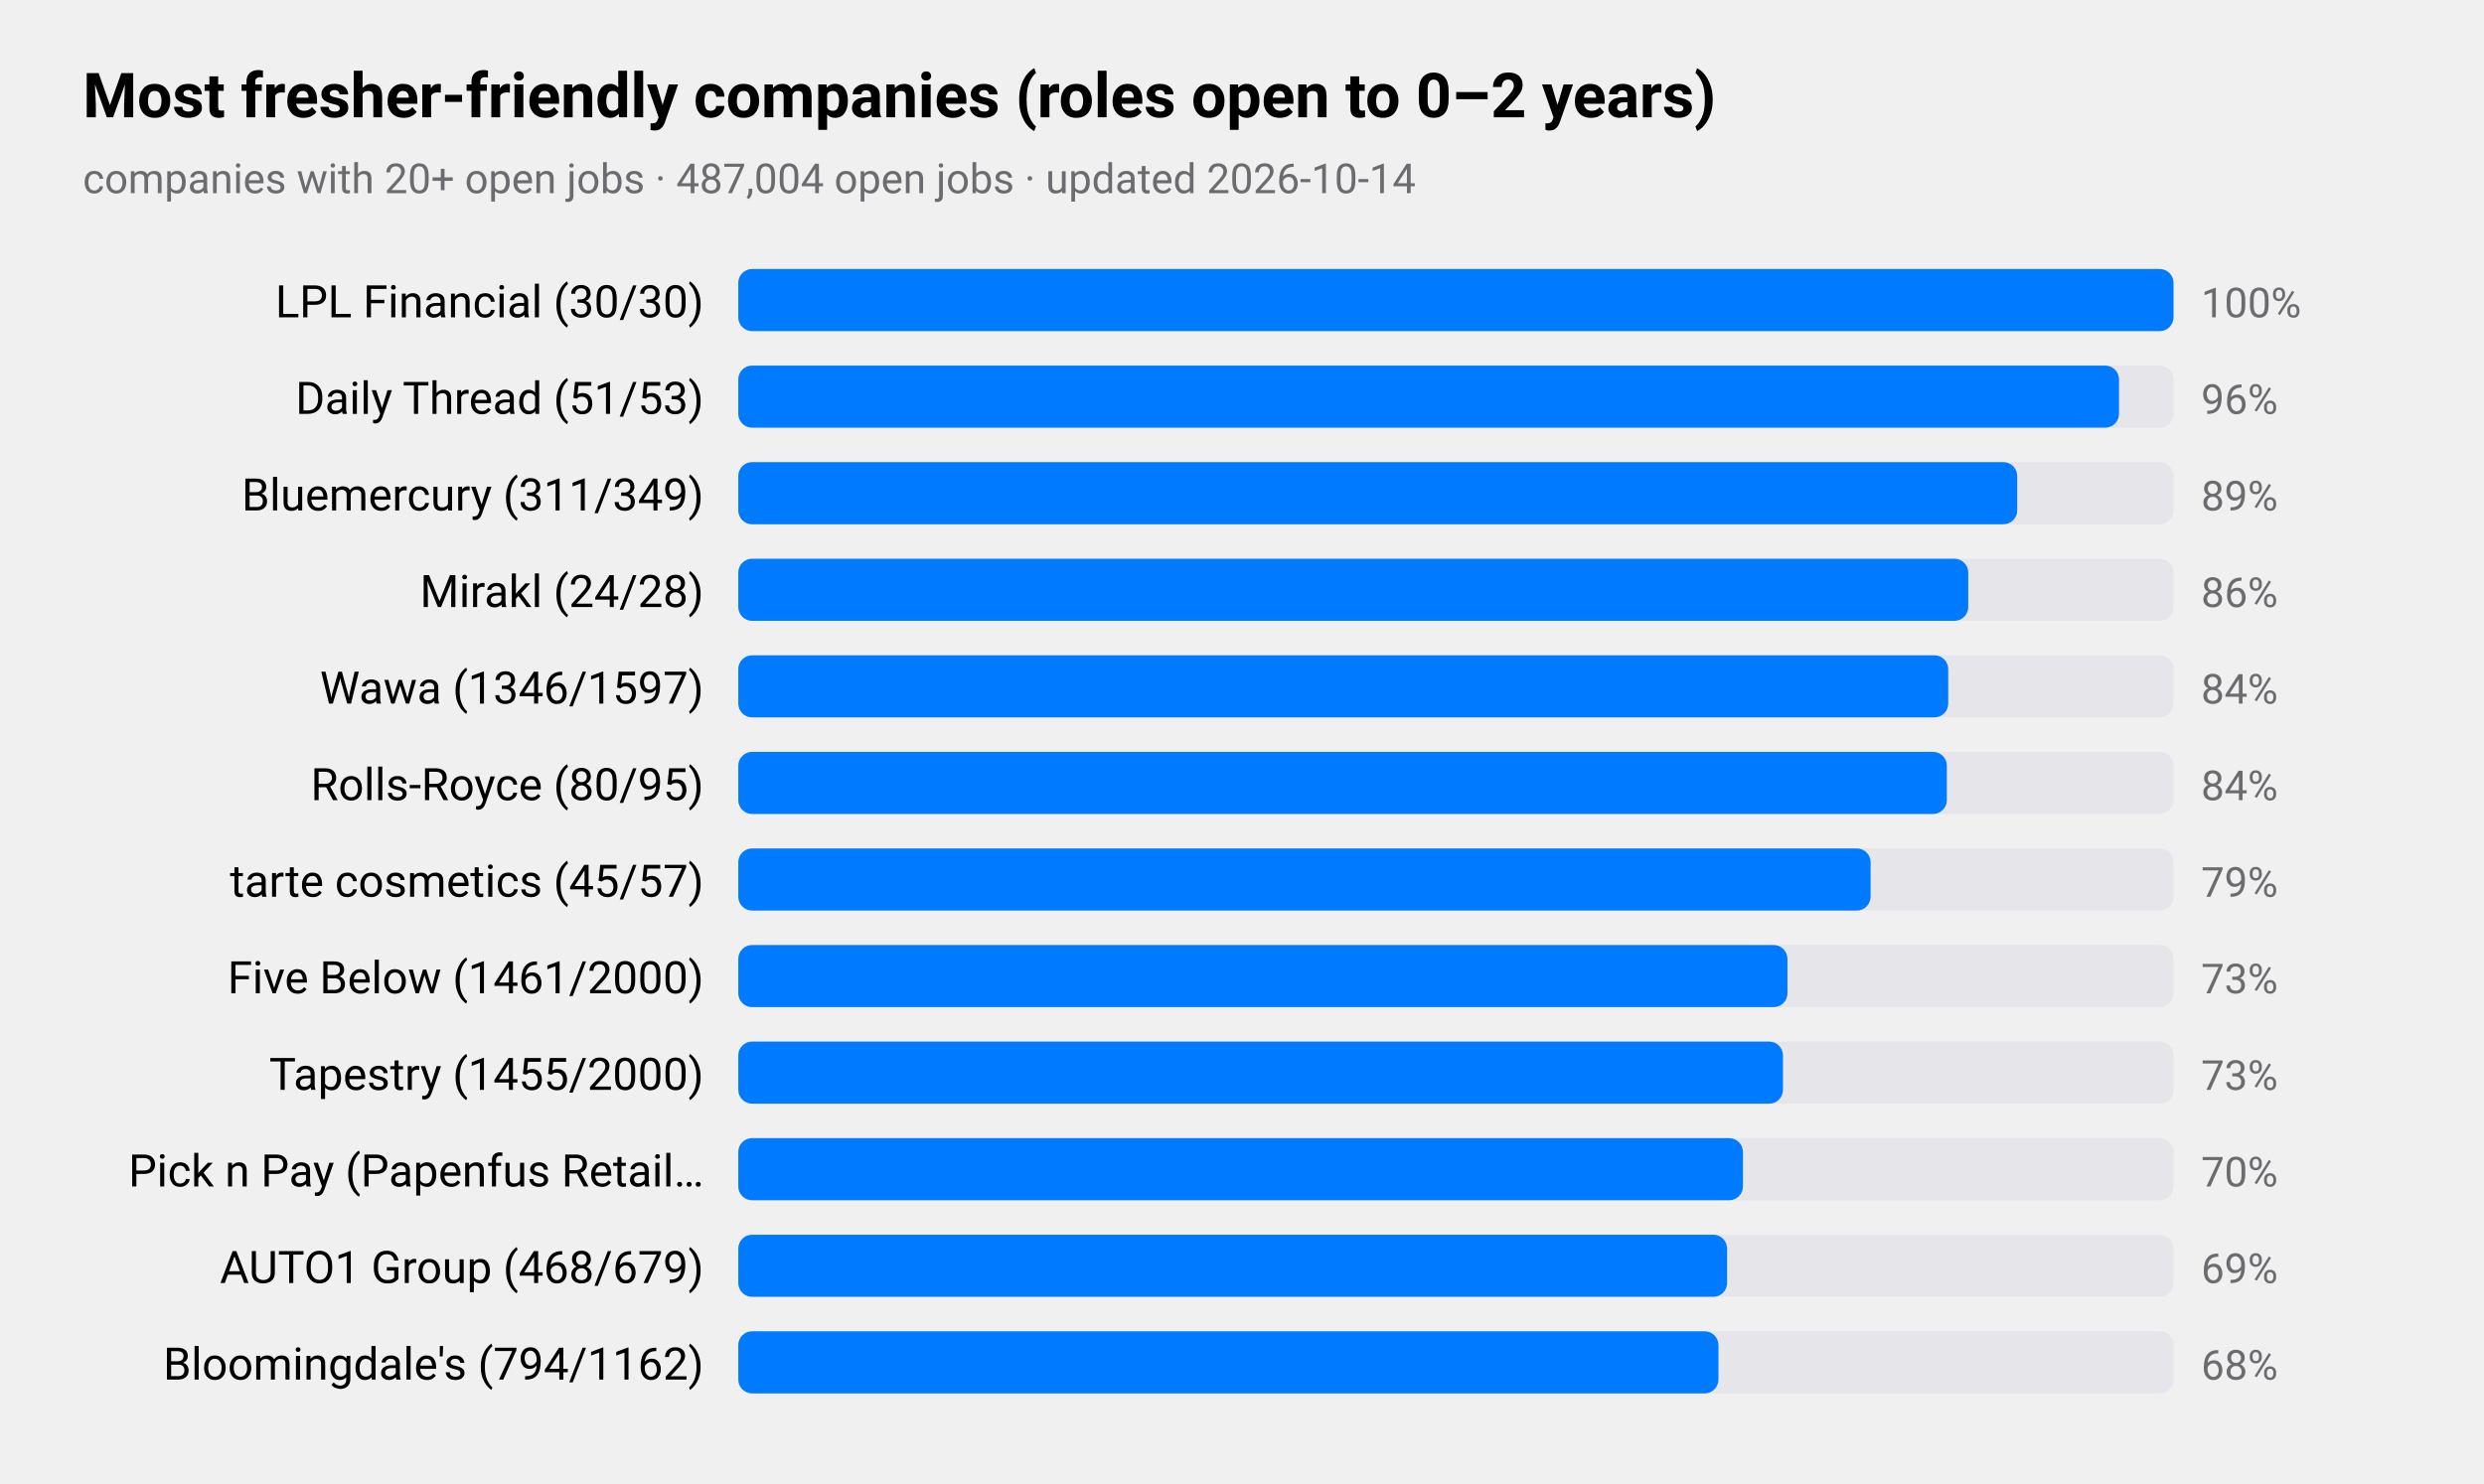
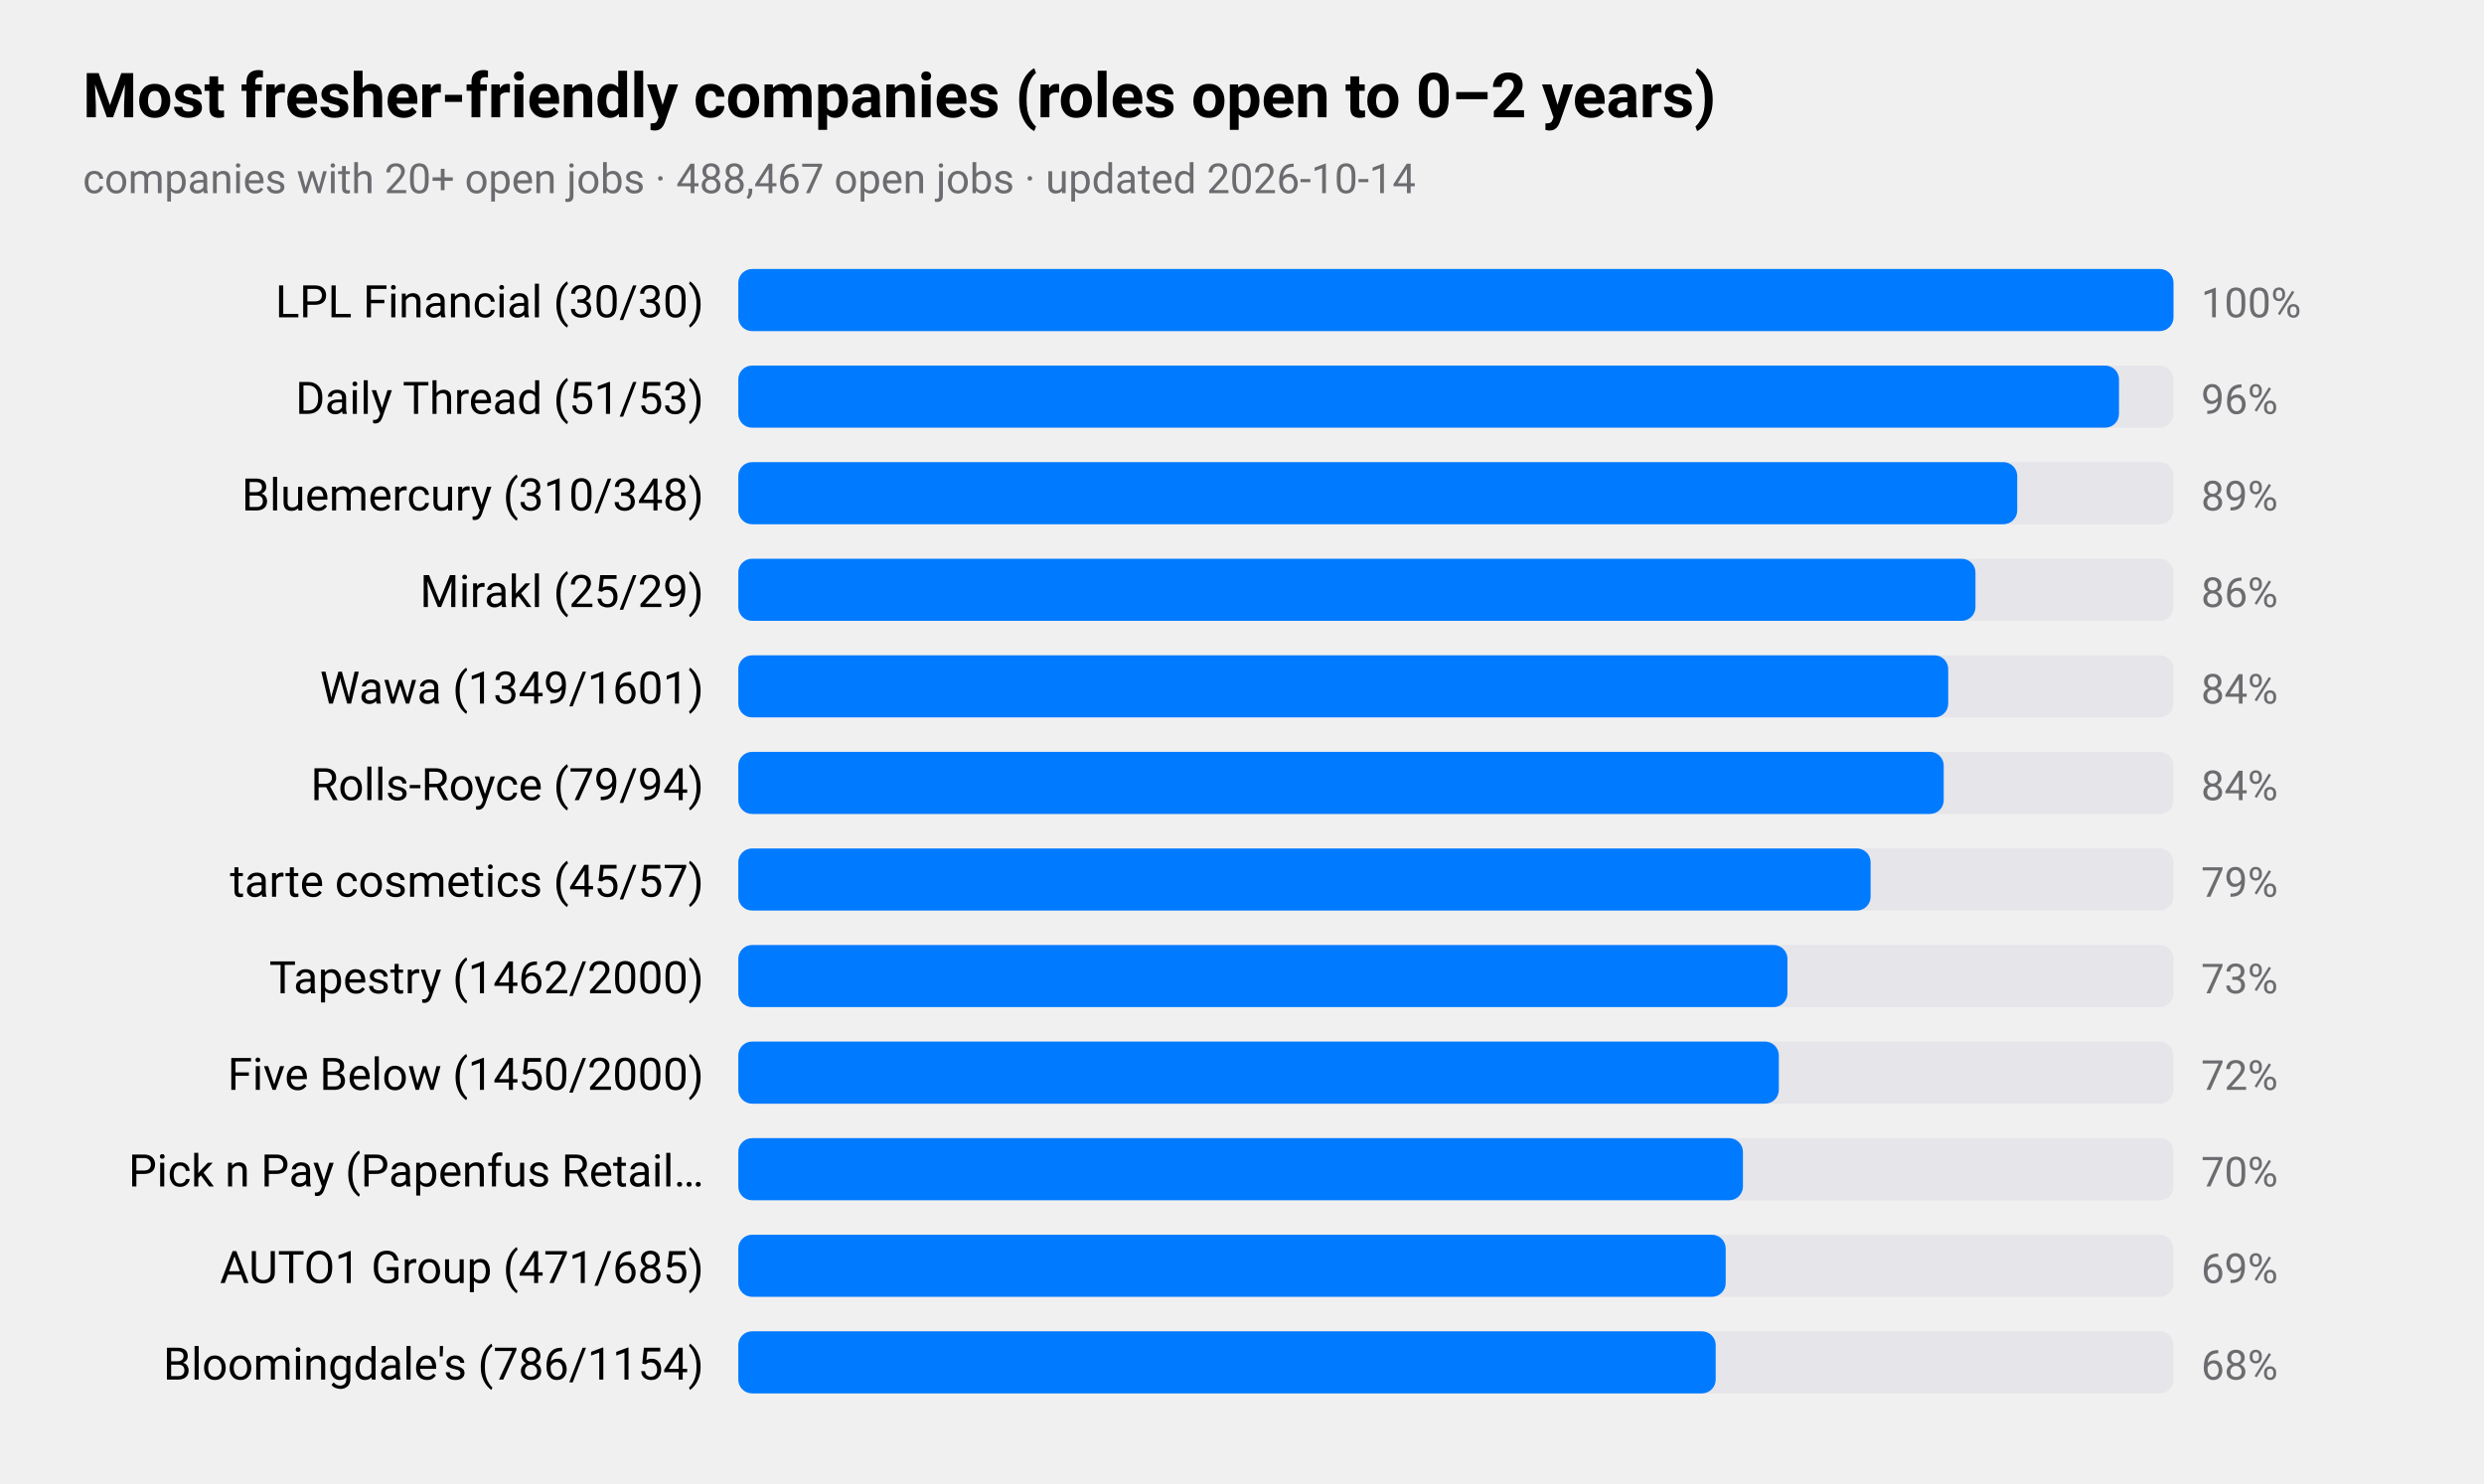
<svg xmlns="http://www.w3.org/2000/svg" viewBox="0 0 720 430" width="720" height="430" role="img" aria-label="Most fresher-friendly companies (roles open to 0–2 years)">
  <style>
text{font-family:-apple-system,BlinkMacSystemFont,"SF Pro Text","Helvetica Neue","Segoe UI",Roboto,sans-serif;fill:#000}
.sub,.val,.axis{fill:#6c6c70}.bar{fill:#007aff}.track{fill:#e5e5ea}.grid{stroke:#d1d1d6}
.l1{fill:none;stroke:#007aff;stroke-width:2.5}.d1{fill:#007aff}.l2{fill:none;stroke:#ff9500;stroke-width:2.5}.d2{fill:#ff9500}
.l3{fill:none;stroke:#34c759;stroke-width:2.5}.d3{fill:#34c759}.l4{fill:none;stroke:#af52de;stroke-width:2.5}.d4{fill:#af52de}
.l5{fill:none;stroke:#ff3b30;stroke-width:2.5}.d5{fill:#ff3b30}.l6{fill:none;stroke:#00b8d4;stroke-width:2.5}.d6{fill:#00b8d4}
@media(prefers-color-scheme:dark){text{fill:#fff}.sub,.val,.axis{fill:#98989d}.bar{fill:#0a84ff}.track{fill:#2c2c2e}.grid{stroke:#38383a}
.l1{stroke:#0a84ff}.d1{fill:#0a84ff}.l2{stroke:#ff9f0a}.d2{fill:#ff9f0a}
.l3{stroke:#30d158}.d3{fill:#30d158}.l4{stroke:#bf5af2}.d4{fill:#bf5af2}.l5{stroke:#ff453a}.d5{fill:#ff453a}.l6{stroke:#40cbe0}.d6{fill:#40cbe0}}
</style>
  <text x="24" y="34" font-size="18" font-weight="600">Most fresher-friendly companies (roles open to 0–2 years)</text>
-   <text class="sub" x="24" y="56" font-size="12">companies with 20+ open jobs · 487,004 open jobs · updated 2026-10-14</text>
+   <text class="sub" x="24" y="56" font-size="12">companies with 20+ open jobs · 488,467 open jobs · updated 2026-10-14</text>
  <text x="204" y="92" font-size="13" text-anchor="end">LPL Financial (30/30)</text>
  <rect class="track" x="214" y="78" width="416" height="18" rx="4" />
  <rect class="bar" x="214" y="78" width="416.0" height="18" rx="4" />
  <text class="val" x="638" y="92" font-size="12">100%</text>
  <text x="204" y="120" font-size="13" text-anchor="end">Daily Thread (51/53)</text>
  <rect class="track" x="214" y="106" width="416" height="18" rx="4" />
  <rect class="bar" x="214" y="106" width="400.2" height="18" rx="4" />
  <text class="val" x="638" y="120" font-size="12">96%</text>
-   <text x="204" y="148" font-size="13" text-anchor="end">Bluemercury (311/349)</text>
+   <text x="204" y="148" font-size="13" text-anchor="end">Bluemercury (310/348)</text>
  <rect class="track" x="214" y="134" width="416" height="18" rx="4" />
  <rect class="bar" x="214" y="134" width="370.7" height="18" rx="4" />
  <text class="val" x="638" y="148" font-size="12">89%</text>
-   <text x="204" y="176" font-size="13" text-anchor="end">Mirakl (24/28)</text>
+   <text x="204" y="176" font-size="13" text-anchor="end">Mirakl (25/29)</text>
  <rect class="track" x="214" y="162" width="416" height="18" rx="4" />
-   <rect class="bar" x="214" y="162" width="356.5" height="18" rx="4" />
+   <rect class="bar" x="214" y="162" width="358.6" height="18" rx="4" />
  <text class="val" x="638" y="176" font-size="12">86%</text>
-   <text x="204" y="204" font-size="13" text-anchor="end">Wawa (1346/1597)</text>
+   <text x="204" y="204" font-size="13" text-anchor="end">Wawa (1349/1601)</text>
  <rect class="track" x="214" y="190" width="416" height="18" rx="4" />
  <rect class="bar" x="214" y="190" width="350.7" height="18" rx="4" />
  <text class="val" x="638" y="204" font-size="12">84%</text>
-   <text x="204" y="232" font-size="13" text-anchor="end">Rolls-Royce (80/95)</text>
+   <text x="204" y="232" font-size="13" text-anchor="end">Rolls-Royce (79/94)</text>
  <rect class="track" x="214" y="218" width="416" height="18" rx="4" />
-   <rect class="bar" x="214" y="218" width="350.3" height="18" rx="4" />
+   <rect class="bar" x="214" y="218" width="349.4" height="18" rx="4" />
  <text class="val" x="638" y="232" font-size="12">84%</text>
  <text x="204" y="260" font-size="13" text-anchor="end">tarte cosmetics (45/57)</text>
  <rect class="track" x="214" y="246" width="416" height="18" rx="4" />
  <rect class="bar" x="214" y="246" width="328.2" height="18" rx="4" />
  <text class="val" x="638" y="260" font-size="12">79%</text>
-   <text x="204" y="288" font-size="13" text-anchor="end">Five Below (1461/2000)</text>
+   <text x="204" y="288" font-size="13" text-anchor="end">Tapestry (1462/2000)</text>
  <rect class="track" x="214" y="274" width="416" height="18" rx="4" />
  <rect class="bar" x="214" y="274" width="304.1" height="18" rx="4" />
  <text class="val" x="638" y="288" font-size="12">73%</text>
-   <text x="204" y="316" font-size="13" text-anchor="end">Tapestry (1455/2000)</text>
+   <text x="204" y="316" font-size="13" text-anchor="end">Five Below (1450/2000)</text>
  <rect class="track" x="214" y="302" width="416" height="18" rx="4" />
-   <rect class="bar" x="214" y="302" width="302.8" height="18" rx="4" />
-   <text class="val" x="638" y="316" font-size="12">73%</text>
+   <rect class="bar" x="214" y="302" width="301.6" height="18" rx="4" />
+   <text class="val" x="638" y="316" font-size="12">72%</text>
  <text x="204" y="344" font-size="13" text-anchor="end">Pick n Pay (Papenfus Retail…</text>
  <rect class="track" x="214" y="330" width="416" height="18" rx="4" />
  <rect class="bar" x="214" y="330" width="291.2" height="18" rx="4" />
  <text class="val" x="638" y="344" font-size="12">70%</text>
-   <text x="204" y="372" font-size="13" text-anchor="end">AUTO1 Group (468/679)</text>
+   <text x="204" y="372" font-size="13" text-anchor="end">AUTO1 Group (471/685)</text>
  <rect class="track" x="214" y="358" width="416" height="18" rx="4" />
-   <rect class="bar" x="214" y="358" width="286.6" height="18" rx="4" />
+   <rect class="bar" x="214" y="358" width="286.2" height="18" rx="4" />
  <text class="val" x="638" y="372" font-size="12">69%</text>
-   <text x="204" y="400" font-size="13" text-anchor="end">Bloomingdale's (794/1162)</text>
+   <text x="204" y="400" font-size="13" text-anchor="end">Bloomingdale's (786/1154)</text>
  <rect class="track" x="214" y="386" width="416" height="18" rx="4" />
-   <rect class="bar" x="214" y="386" width="284.1" height="18" rx="4" />
+   <rect class="bar" x="214" y="386" width="283.3" height="18" rx="4" />
  <text class="val" x="638" y="400" font-size="12">68%</text>
</svg>
